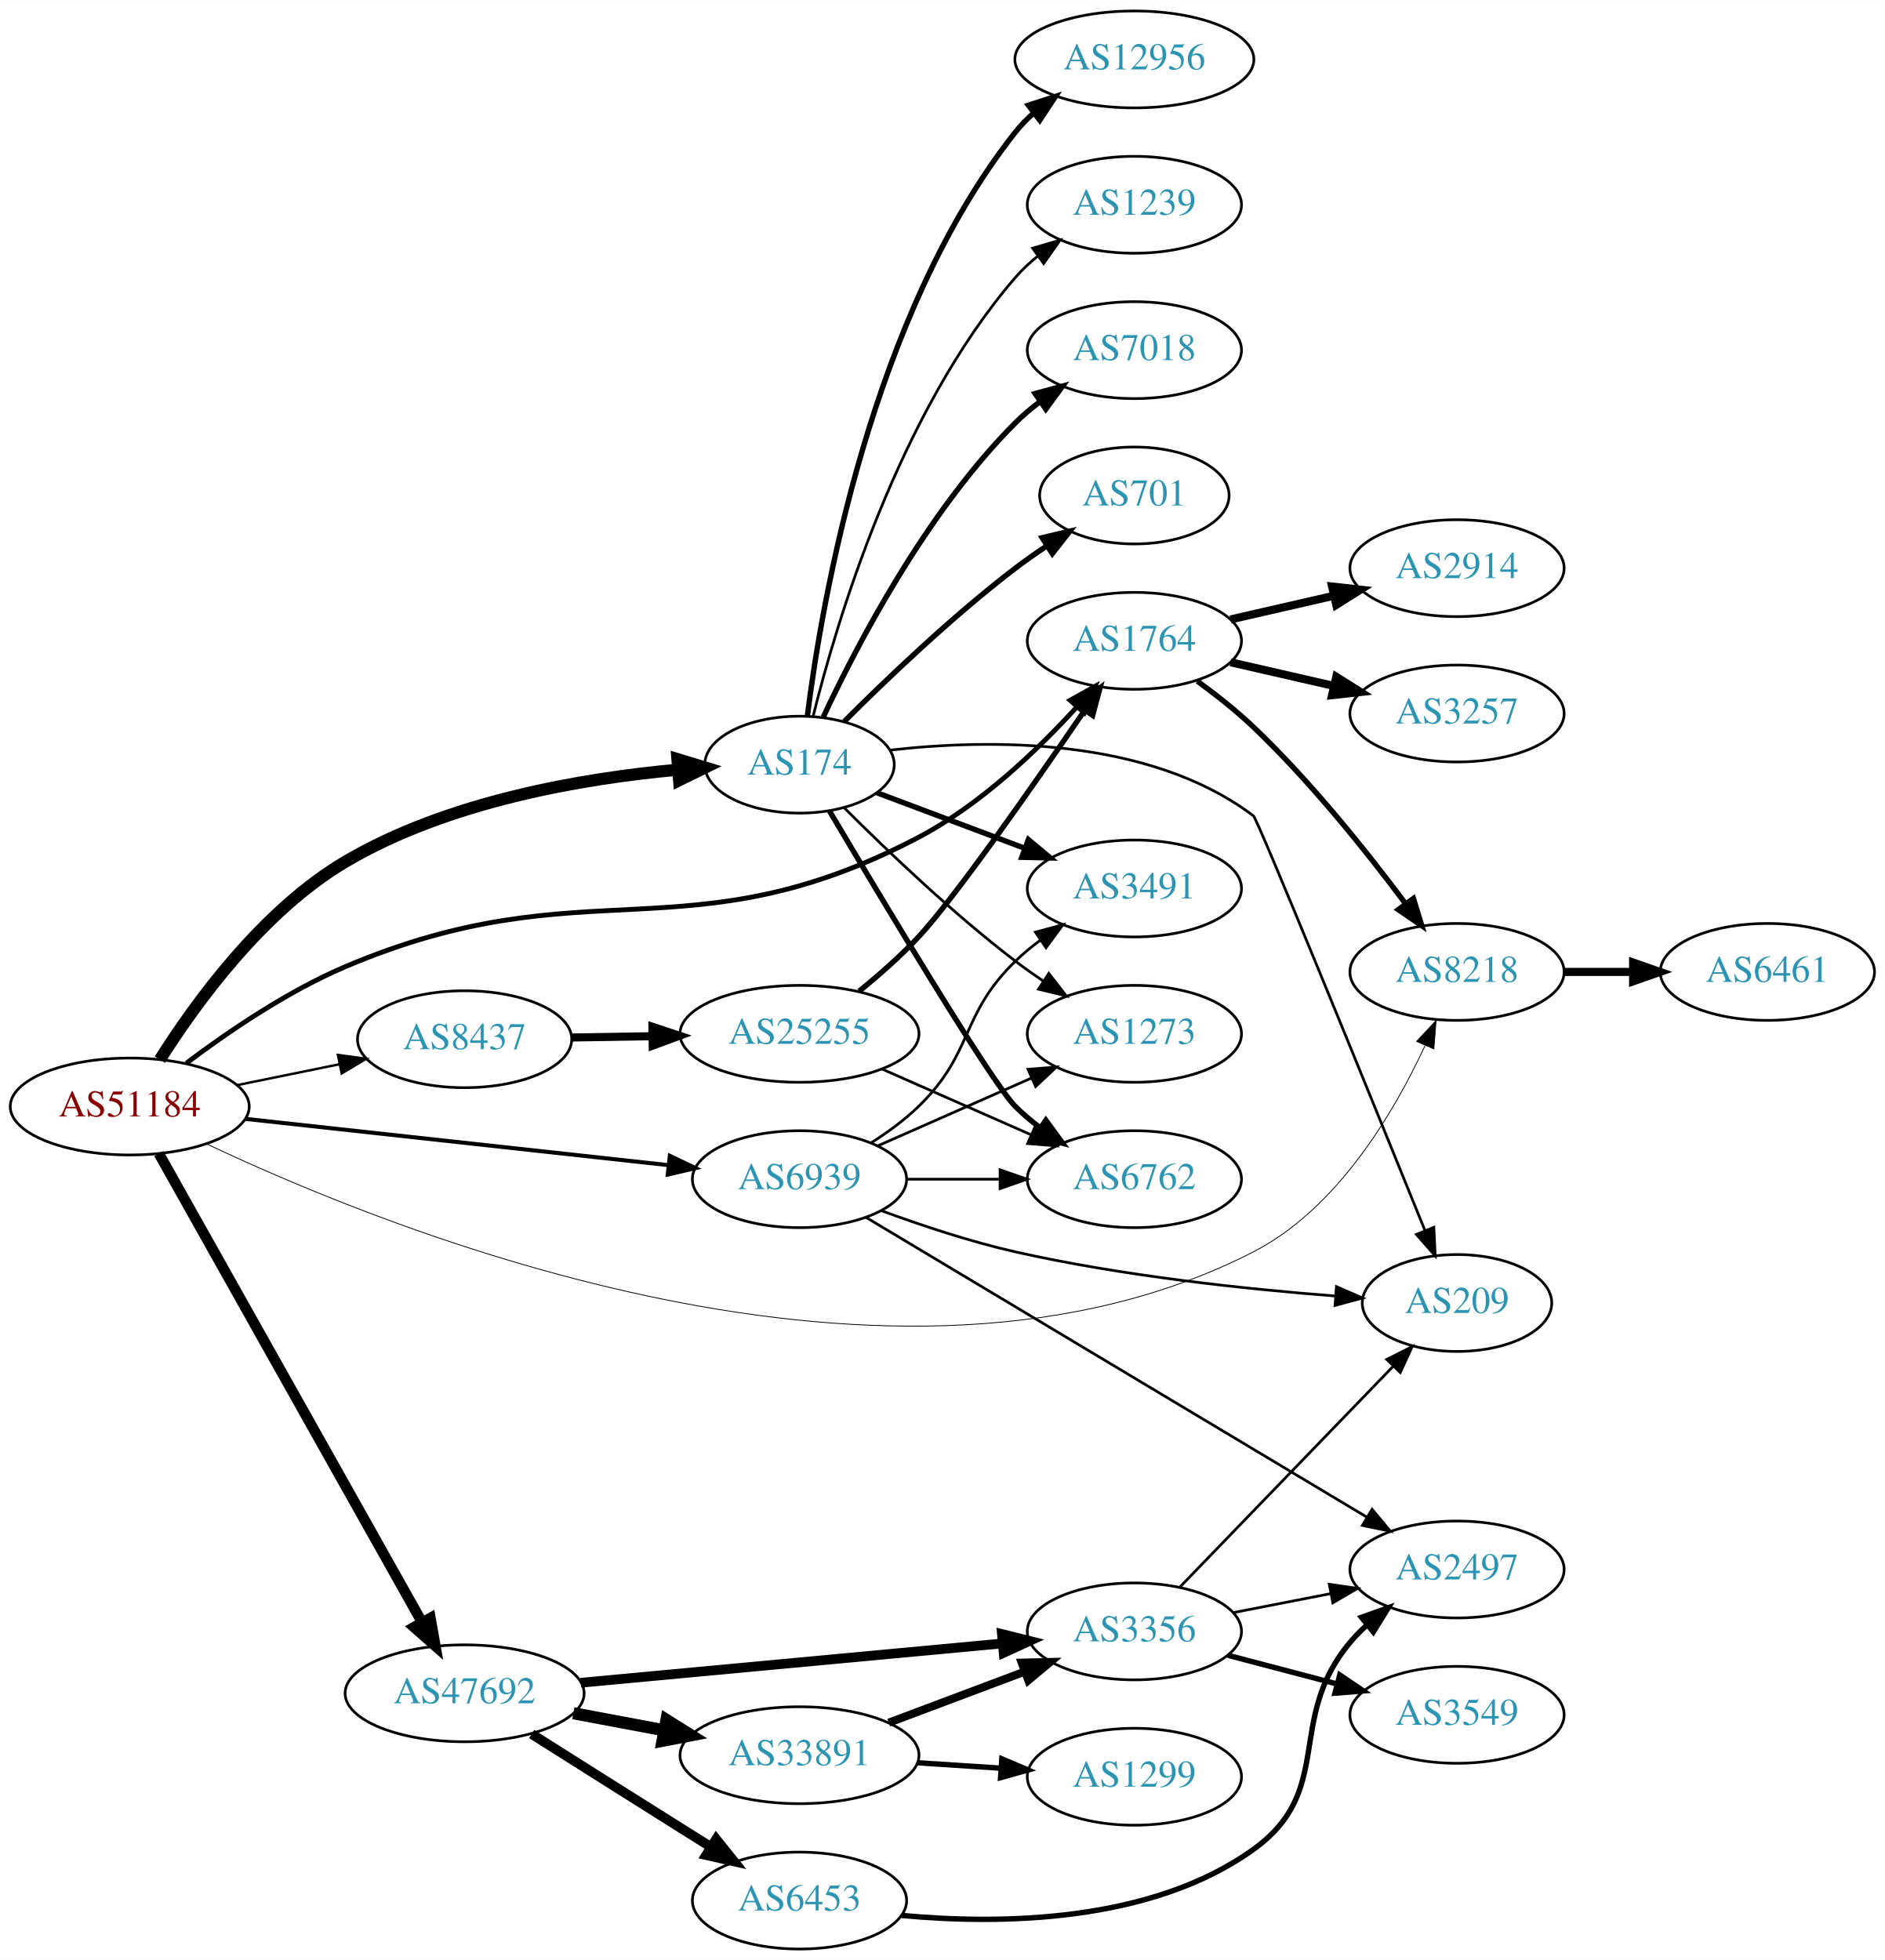
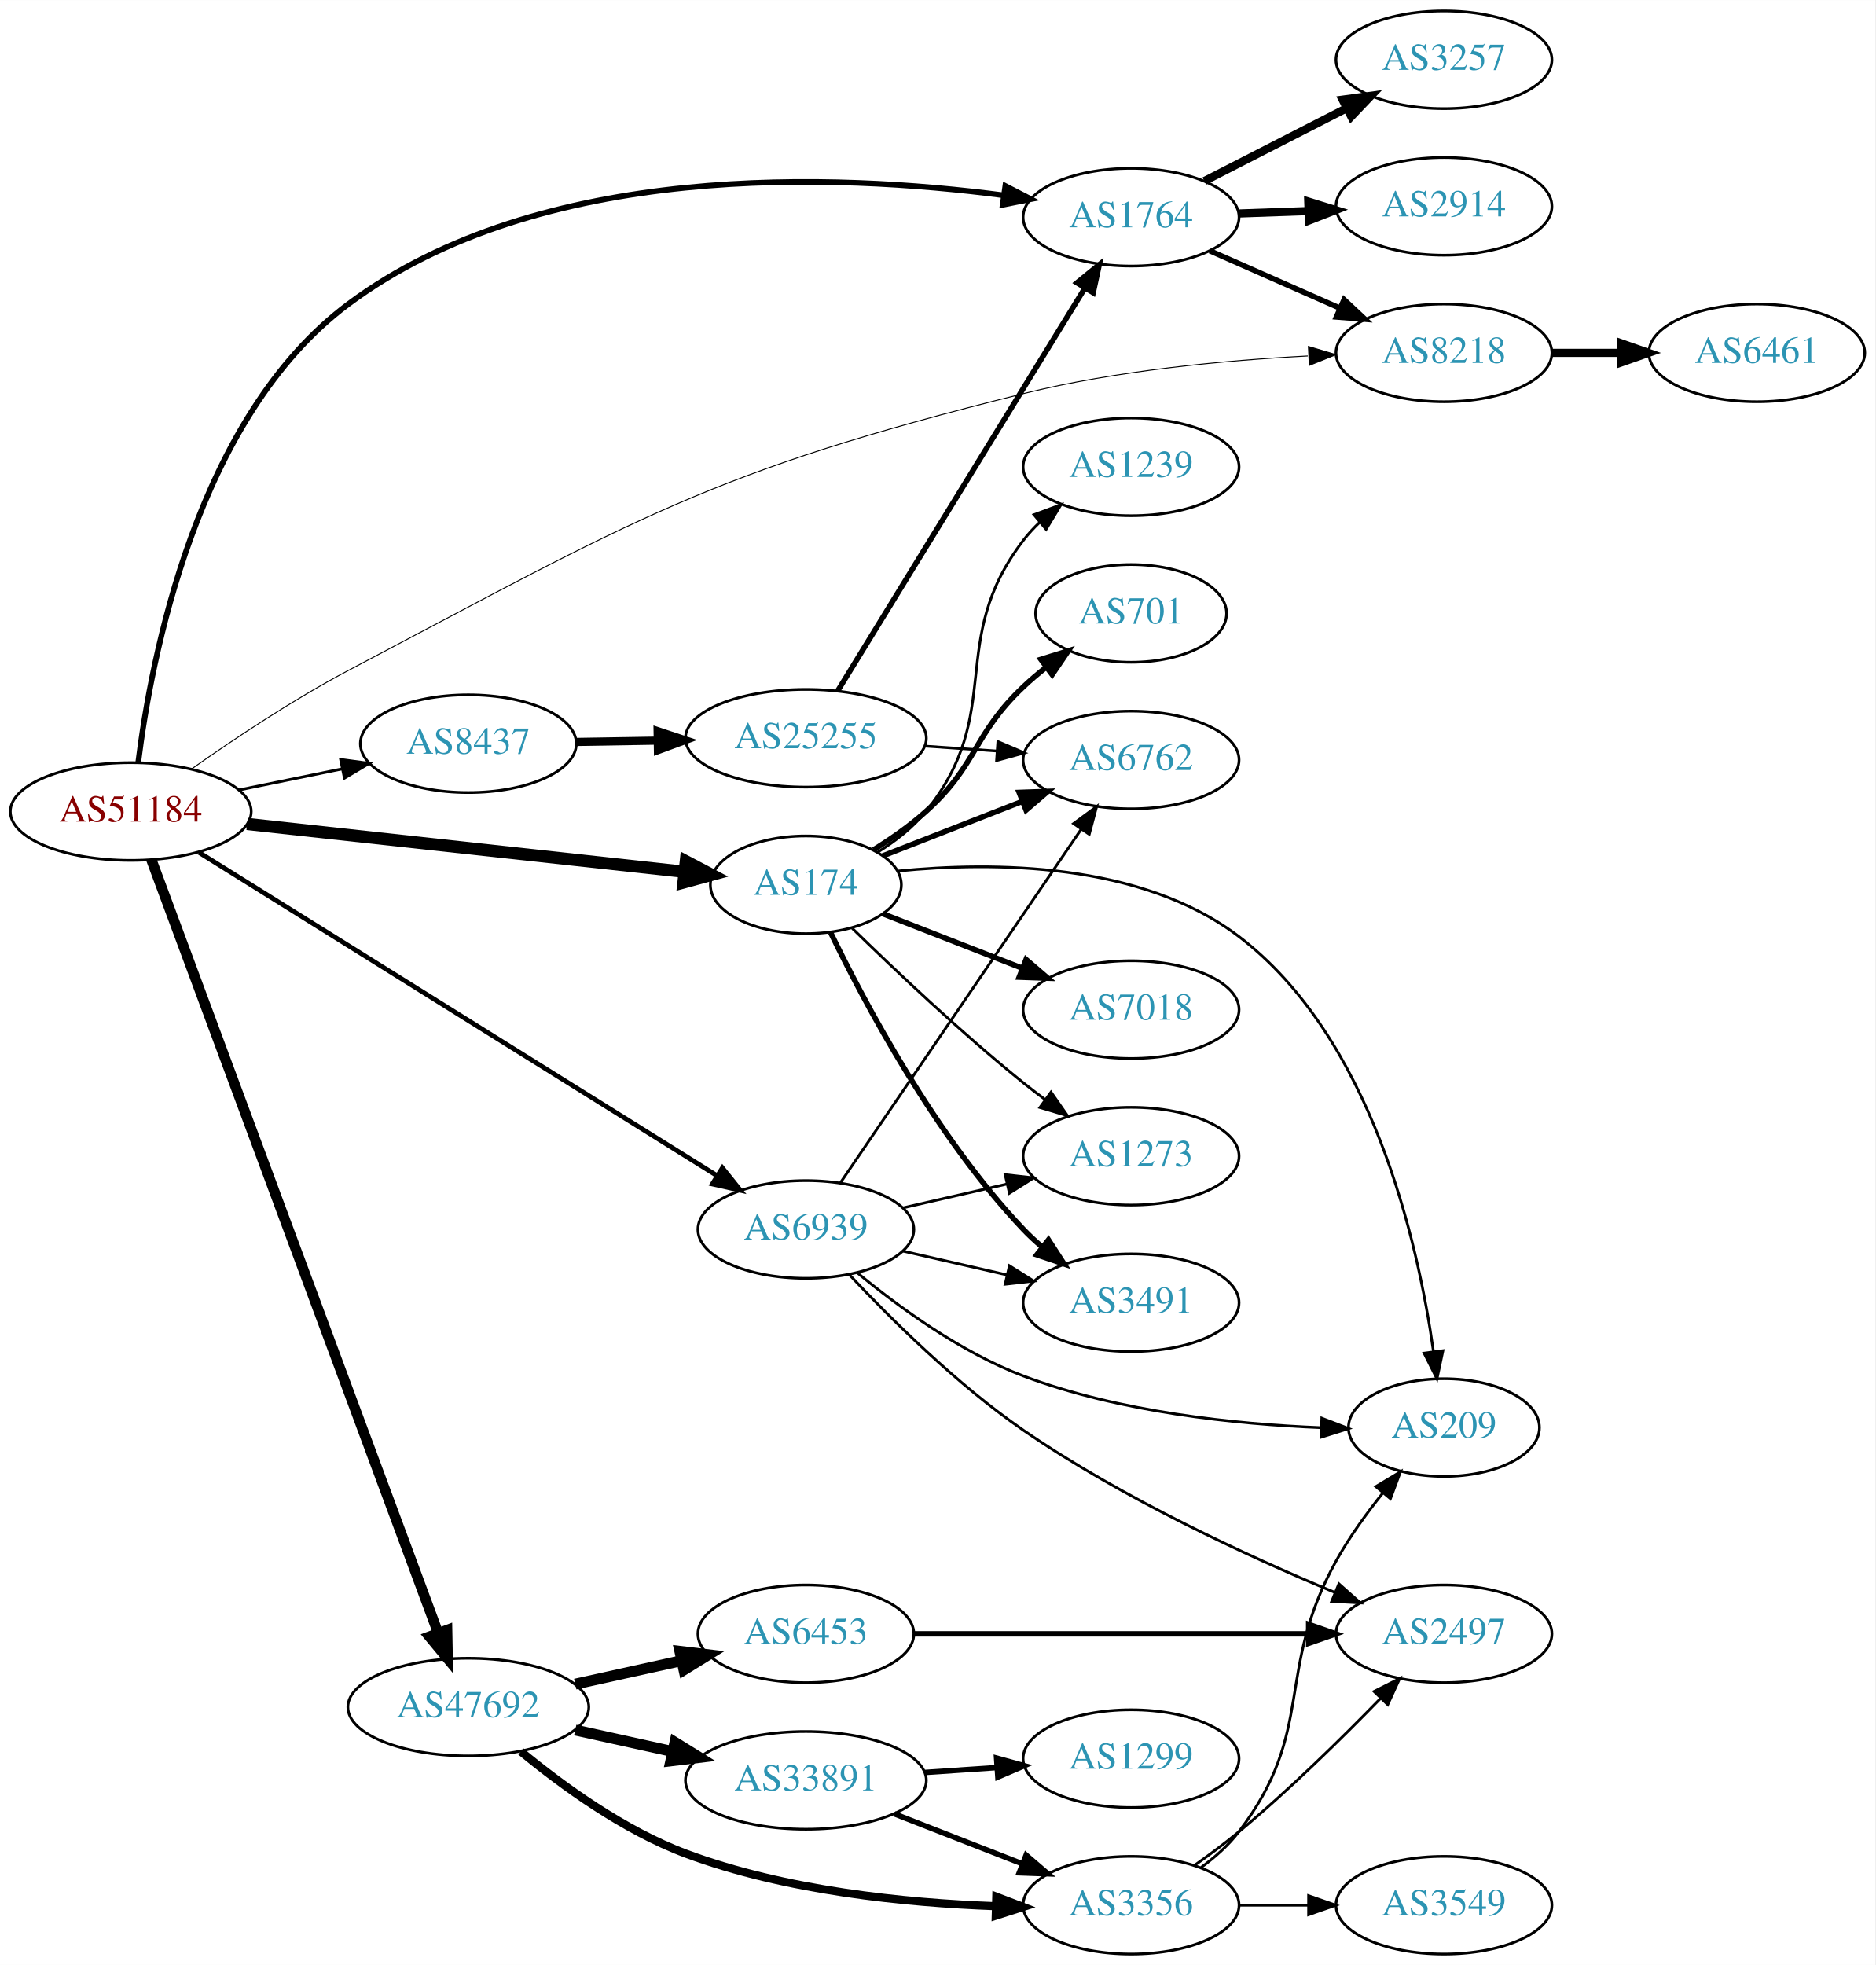
- <svg xmlns="http://www.w3.org/2000/svg" xmlns:xlink="http://www.w3.org/1999/xlink" width="700pt" height="728pt" viewBox="0.00 0.00 700.15 728.00">
-   <g id="graph0" class="graph" transform="scale(1 1) rotate(0) translate(4 724)">
-     <polygon fill="white" stroke="none" points="-4,4 -4,-724 696.155,-724 696.155,4 -4,4" />
+ <svg xmlns="http://www.w3.org/2000/svg" xmlns:xlink="http://www.w3.org/1999/xlink" width="691pt" height="724pt" viewBox="0.00 0.00 691.06 724.00">
+   <g id="graph0" class="graph" transform="scale(1 1) rotate(0) translate(4 720)">
+     <polygon fill="white" stroke="none" points="-4,4 -4,-720 687.055,-720 687.055,4 -4,4" />
    <g id="node1" class="node">
      <g id="a_node1">
        <a xlink:href="/asn/51184" xlink:title="AS51184 ~ Fonira Telekom GmbH [AT]">
-           <ellipse fill="#ffffff" stroke="black" cx="44.196" cy="-313" rx="44.393" ry="18" />
-           <text text-anchor="middle" x="44.196" y="-309.3" font-family="Times,serif" font-size="14.00" fill="#880000">AS51184</text>
+           <ellipse fill="#ffffff" stroke="black" cx="44.196" cy="-421" rx="44.393" ry="18" />
+           <text text-anchor="middle" x="44.196" y="-417.3" font-family="Times,serif" font-size="14.00" fill="#880000">AS51184</text>
        </a>
      </g>
    </g>
    <g id="node2" class="node">
      <g id="a_node2">
        <a xlink:href="/asn/174" xlink:title="AS174 ~ Cogent Communications [US]">
-           <ellipse fill="#ffffff" stroke="black" cx="292.98" cy="-440" rx="35.194" ry="18" />
-           <text text-anchor="middle" x="292.98" y="-436.3" font-family="Times,serif" font-size="14.00" fill="#2c94b3">AS174</text>
+           <ellipse fill="#ffffff" stroke="black" cx="292.98" cy="-394" rx="35.194" ry="18" />
+           <text text-anchor="middle" x="292.98" y="-390.3" font-family="Times,serif" font-size="14.00" fill="#2c94b3">AS174</text>
        </a>
      </g>
    </g>
    <g id="edge1" class="edge">
-       <path fill="none" stroke="black" stroke-width="4.5" d="M55.39,-330.415C68.574,-351.311 93.548,-385.799 124.392,-404 162.298,-426.369 212.342,-434.907 247.847,-438.129" />
-       <polygon fill="black" stroke="black" stroke-width="4.5" points="247.628,-442.062 257.91,-438.936 248.257,-434.212 247.628,-442.062" />
+       <path fill="none" stroke="black" stroke-width="4.5" d="M87.06,-416.42C131.84,-411.521 202.55,-403.784 248.094,-398.802" />
+       <polygon fill="black" stroke="black" stroke-width="4.5" points="248.742,-402.692 258.254,-397.69 247.885,-394.863 248.742,-402.692" />
    </g>
    <g id="node3" class="node">
      <g id="a_node3">
        <a xlink:href="/asn/1764" xlink:title="AS1764 ~ NEXTLAYER-AS [AT]">
-           <ellipse fill="#ffffff" stroke="black" cx="417.373" cy="-486" rx="39.794" ry="18" />
-           <text text-anchor="middle" x="417.373" y="-482.3" font-family="Times,serif" font-size="14.00" fill="#2c94b3">AS1764</text>
+           <ellipse fill="#ffffff" stroke="black" cx="412.823" cy="-640" rx="39.794" ry="18" />
+           <text text-anchor="middle" x="412.823" y="-636.3" font-family="Times,serif" font-size="14.00" fill="#2c94b3">AS1764</text>
        </a>
      </g>
    </g>
    <g id="edge2" class="edge">
-       <path fill="none" stroke="black" stroke-width="1.8" d="M65.21,-329.079C80.567,-340.661 102.741,-355.809 124.392,-365 213.632,-402.881 251.333,-367.949 337.176,-413 360.086,-425.023 381.365,-445.373 396.084,-461.538" />
-       <polygon fill="black" stroke="black" stroke-width="1.8" points="393.513,-463.914 402.762,-469.082 398.755,-459.274 393.513,-463.914" />
+       <path fill="none" stroke="black" stroke-width="2.077" d="M46.931,-439.023C51.655,-477.232 68.421,-566.281 124.392,-608 195.175,-660.76 304.317,-656.141 365.736,-648.074" />
+       <polygon fill="black" stroke="black" stroke-width="2.077" points="366.482,-651.504 375.899,-646.65 365.51,-644.571 366.482,-651.504" />
    </g>
    <g id="node4" class="node">
      <g id="a_node4">
        <a xlink:href="/asn/47692" xlink:title="AS47692 ~ Nessus GmbH [AT]">
-           <ellipse fill="#ffffff" stroke="black" cx="168.588" cy="-95" rx="44.393" ry="18" />
-           <text text-anchor="middle" x="168.588" y="-91.3" font-family="Times,serif" font-size="14.00" fill="#2c94b3">AS47692</text>
+           <ellipse fill="#ffffff" stroke="black" cx="168.588" cy="-91" rx="44.393" ry="18" />
+           <text text-anchor="middle" x="168.588" y="-87.3" font-family="Times,serif" font-size="14.00" fill="#2c94b3">AS47692</text>
        </a>
      </g>
    </g>
    <g id="edge3" class="edge">
-       <path fill="none" stroke="black" stroke-width="3.9" d="M55.005,-295.529C76.4,-257.421 127.369,-166.637 152.729,-121.466" />
-       <polygon fill="black" stroke="black" stroke-width="3.9" points="155.889,-122.988 157.733,-112.555 149.785,-119.561 155.889,-122.988" />
+       <path fill="none" stroke="black" stroke-width="3.808" d="M51.776,-403.258C71.948,-348.869 133.026,-184.189 157.392,-118.492" />
+       <polygon fill="black" stroke="black" stroke-width="3.808" points="160.779,-119.423 160.975,-108.83 154.216,-116.989 160.779,-119.423" />
    </g>
    <g id="node5" class="node">
      <g id="a_node5">
        <a xlink:href="/asn/6939" xlink:title="AS6939 ~ Hurricane Electric LLC [US]">
-           <ellipse fill="#ffffff" stroke="black" cx="292.98" cy="-286" rx="39.794" ry="18" />
-           <text text-anchor="middle" x="292.98" y="-282.3" font-family="Times,serif" font-size="14.00" fill="#2c94b3">AS6939</text>
+           <ellipse fill="#ffffff" stroke="black" cx="292.98" cy="-267" rx="39.794" ry="18" />
+           <text text-anchor="middle" x="292.98" y="-263.3" font-family="Times,serif" font-size="14.00" fill="#2c94b3">AS6939</text>
        </a>
      </g>
    </g>
    <g id="edge4" class="edge">
-       <path fill="none" stroke="black" stroke-width="1.5" d="M87.06,-308.42C130.564,-303.66 198.542,-296.223 244.141,-291.234" />
-       <polygon fill="black" stroke="black" stroke-width="1.5" points="244.807,-294.682 254.367,-290.115 244.046,-287.724 244.807,-294.682" />
+       <path fill="none" stroke="black" stroke-width="1.731" d="M69.308,-405.953C114.066,-378.024 209.982,-318.169 260.059,-286.92" />
+       <polygon fill="black" stroke="black" stroke-width="1.731" points="262.223,-289.695 268.854,-281.432 258.517,-283.756 262.223,-289.695" />
    </g>
    <g id="node6" class="node">
      <g id="a_node6">
        <a xlink:href="/asn/8218" xlink:title="AS8218 ~ legacy Neotelecoms [FR]">
-           <ellipse fill="#ffffff" stroke="black" cx="537.215" cy="-363" rx="39.794" ry="18" />
-           <text text-anchor="middle" x="537.215" y="-359.3" font-family="Times,serif" font-size="14.00" fill="#2c94b3">AS8218</text>
+           <ellipse fill="#ffffff" stroke="black" cx="528.116" cy="-590" rx="39.794" ry="18" />
+           <text text-anchor="middle" x="528.116" y="-586.3" font-family="Times,serif" font-size="14.00" fill="#2c94b3">AS8218</text>
        </a>
      </g>
    </g>
    <g id="edge5" class="edge">
-       <path fill="none" stroke="black" stroke-width="0.3" d="M72.612,-299.181C142.055,-266.26 328.785,-190.86 461.569,-259 492.641,-274.945 513.693,-310.501 525.318,-335.584" />
-       <polygon fill="black" stroke="black" stroke-width="0.3" points="522.212,-337.214 529.451,-344.949 528.616,-334.387 522.212,-337.214" />
+       <path fill="none" stroke="black" stroke-width="0.346" d="M66.694,-436.741C82.245,-447.718 104.021,-462.263 124.392,-473 230.111,-528.718 257.187,-546.233 373.176,-575 407.564,-583.529 447.397,-587.251 477.928,-588.855" />
+       <polygon fill="black" stroke="black" stroke-width="0.346" points="478.163,-592.37 488.315,-589.339 478.489,-585.377 478.163,-592.37" />
    </g>
    <g id="node7" class="node">
      <g id="a_node7">
        <a xlink:href="/asn/8437" xlink:title="AS8437 ~ Hutchison Drei Austria GmbH [AT]">
-           <ellipse fill="#ffffff" stroke="black" cx="168.588" cy="-338" rx="39.794" ry="18" />
-           <text text-anchor="middle" x="168.588" y="-334.3" font-family="Times,serif" font-size="14.00" fill="#2c94b3">AS8437</text>
+           <ellipse fill="#ffffff" stroke="black" cx="168.588" cy="-446" rx="39.794" ry="18" />
+           <text text-anchor="middle" x="168.588" y="-442.3" font-family="Times,serif" font-size="14.00" fill="#2c94b3">AS8437</text>
        </a>
      </g>
    </g>
    <g id="edge6" class="edge">
-       <path fill="none" stroke="black" stroke-width="0.9" d="M83.922,-320.91C96.079,-323.393 109.61,-326.157 122.186,-328.726" />
-       <polygon fill="black" stroke="black" stroke-width="0.9" points="121.525,-332.163 132.023,-330.735 122.926,-325.305 121.525,-332.163" />
+       <path fill="none" stroke="black" stroke-width="1.038" d="M83.922,-428.91C96.079,-431.393 109.61,-434.157 122.186,-436.726" />
+       <polygon fill="black" stroke="black" stroke-width="1.038" points="121.525,-440.163 132.023,-438.735 122.926,-433.305 121.525,-440.163" />
    </g>
    <g id="node8" class="node">
      <g id="a_node8">
        <a xlink:href="/asn/6762" xlink:title="AS6762 ~ TELECOM ITALIA SPARKLE S.p.A. [IT]">
-           <ellipse fill="#ffffff" stroke="black" cx="417.373" cy="-286" rx="39.794" ry="18" />
-           <text text-anchor="middle" x="417.373" y="-282.3" font-family="Times,serif" font-size="14.00" fill="#2c94b3">AS6762</text>
+           <ellipse fill="#ffffff" stroke="black" cx="412.823" cy="-440" rx="39.794" ry="18" />
+           <text text-anchor="middle" x="412.823" y="-436.3" font-family="Times,serif" font-size="14.00" fill="#2c94b3">AS6762</text>
        </a>
      </g>
    </g>
    <g id="edge7" class="edge">
-       <path fill="none" stroke="black" stroke-width="2" d="M304.099,-422.83C323.382,-390.252 364.27,-321.916 373.176,-313 375.979,-310.194 379.126,-307.543 382.409,-305.078" />
-       <polygon fill="black" stroke="black" stroke-width="2" points="384.478,-307.903 390.736,-299.353 380.513,-302.135 384.478,-307.903" />
+       <path fill="none" stroke="black" stroke-width="2" d="M321.312,-404.669C336.544,-410.615 355.776,-418.122 372.59,-424.685" />
+       <polygon fill="black" stroke="black" stroke-width="2" points="371.574,-428.046 382.162,-428.422 374.12,-421.525 371.574,-428.046" />
    </g>
    <g id="node9" class="node">
      <g id="a_node9">
-         <a xlink:href="/asn/12956" xlink:title="AS12956 ~ TELXIUS [ES]">
-           <ellipse fill="#ffffff" stroke="black" cx="417.373" cy="-702" rx="44.393" ry="18" />
-           <text text-anchor="middle" x="417.373" y="-698.3" font-family="Times,serif" font-size="14.00" fill="#2c94b3">AS12956</text>
+         <a xlink:href="/asn/3491" xlink:title="AS3491 ~ PCCW Global, Inc. [US]">
+           <ellipse fill="#ffffff" stroke="black" cx="412.823" cy="-240" rx="39.794" ry="18" />
+           <text text-anchor="middle" x="412.823" y="-236.3" font-family="Times,serif" font-size="14.00" fill="#2c94b3">AS3491</text>
        </a>
      </g>
    </g>
    <g id="edge8" class="edge">
-       <path fill="none" stroke="black" stroke-width="2" d="M295.908,-458.162C301.214,-500.424 319.4,-606.927 373.176,-675 375.205,-677.568 377.549,-679.957 380.076,-682.166" />
-       <polygon fill="black" stroke="black" stroke-width="2" points="377.992,-684.979 388.069,-688.251 382.232,-679.409 377.992,-684.979" />
+       <path fill="none" stroke="black" stroke-width="2" d="M302.053,-376.469C314.616,-350.475 340.8,-301.113 373.176,-267 375.237,-264.829 377.496,-262.728 379.857,-260.721" />
+       <polygon fill="black" stroke="black" stroke-width="2" points="382.38,-263.192 388.128,-254.292 378.084,-257.666 382.38,-263.192" />
    </g>
    <g id="node10" class="node">
      <g id="a_node10">
        <a xlink:href="/asn/1239" xlink:title="AS1239 ~ Sprint [US]">
-           <ellipse fill="#ffffff" stroke="black" cx="417.373" cy="-648" rx="39.794" ry="18" />
-           <text text-anchor="middle" x="417.373" y="-644.3" font-family="Times,serif" font-size="14.00" fill="#2c94b3">AS1239</text>
+           <ellipse fill="#ffffff" stroke="black" cx="412.823" cy="-548" rx="39.794" ry="18" />
+           <text text-anchor="middle" x="412.823" y="-544.3" font-family="Times,serif" font-size="14.00" fill="#2c94b3">AS1239</text>
        </a>
      </g>
    </g>
    <g id="edge9" class="edge">
-       <path fill="none" stroke="black" d="M298.013,-457.845C306.63,-492.661 329.686,-570.637 373.176,-621 375.633,-623.845 378.464,-626.489 381.479,-628.921" />
-       <polygon fill="black" stroke="black" points="379.586,-631.871 389.752,-634.855 383.666,-626.183 379.586,-631.871" />
+       <path fill="none" stroke="black" d="M319.509,-406.075C325.959,-410.091 332.401,-415.081 337.176,-421 366.837,-457.764 344.467,-483.489 373.176,-521 374.949,-523.315 376.976,-525.509 379.153,-527.571" />
+       <polygon fill="black" stroke="black" points="377.045,-530.37 386.98,-534.052 381.51,-524.978 377.045,-530.37" />
    </g>
    <g id="node11" class="node">
      <g id="a_node11">
-         <a xlink:href="/asn/7018" xlink:title="AS7018 ~ AT&amp;T Services, Inc. [US]">
-           <ellipse fill="#ffffff" stroke="black" cx="417.373" cy="-594" rx="39.794" ry="18" />
-           <text text-anchor="middle" x="417.373" y="-590.3" font-family="Times,serif" font-size="14.00" fill="#2c94b3">AS7018</text>
+         <a xlink:href="/asn/701" xlink:title="AS701 ~ UUNET [US]">
+           <ellipse fill="#ffffff" stroke="black" cx="412.823" cy="-494" rx="35.194" ry="18" />
+           <text text-anchor="middle" x="412.823" y="-490.3" font-family="Times,serif" font-size="14.00" fill="#2c94b3">AS701</text>
        </a>
      </g>
    </g>
    <g id="edge10" class="edge">
-       <path fill="none" stroke="black" stroke-width="2" d="M301.831,-457.747C314.111,-484.017 339.938,-533.726 373.176,-567 375.979,-569.806 379.126,-572.457 382.409,-574.922" />
-       <polygon fill="black" stroke="black" stroke-width="2" points="380.513,-577.865 390.736,-580.647 384.478,-572.097 380.513,-577.865" />
+       <path fill="none" stroke="black" stroke-width="2" d="M317.898,-406.897C324.479,-410.977 331.391,-415.794 337.176,-421 356.475,-438.365 354.328,-449.147 373.176,-467 375.75,-469.438 378.559,-471.824 381.45,-474.105" />
+       <polygon fill="black" stroke="black" stroke-width="2" points="379.572,-477.069 389.688,-480.216 383.742,-471.447 379.572,-477.069" />
    </g>
    <g id="node12" class="node">
      <g id="a_node12">
-         <a xlink:href="/asn/701" xlink:title="AS701 ~ UUNET [US]">
-           <ellipse fill="#ffffff" stroke="black" cx="417.373" cy="-540" rx="35.194" ry="18" />
-           <text text-anchor="middle" x="417.373" y="-536.3" font-family="Times,serif" font-size="14.00" fill="#2c94b3">AS701</text>
+         <a xlink:href="/asn/7018" xlink:title="AS7018 ~ AT&amp;T Services, Inc. [US]">
+           <ellipse fill="#ffffff" stroke="black" cx="412.823" cy="-348" rx="39.794" ry="18" />
+           <text text-anchor="middle" x="412.823" y="-344.3" font-family="Times,serif" font-size="14.00" fill="#2c94b3">AS7018</text>
        </a>
      </g>
    </g>
    <g id="edge11" class="edge">
-       <path fill="none" stroke="black" stroke-width="2" d="M309.585,-456.025C325.024,-471.473 349.686,-495.08 373.176,-513 376.835,-515.791 380.791,-518.563 384.772,-521.208" />
-       <polygon fill="black" stroke="black" stroke-width="2" points="383.114,-524.303 393.422,-526.754 386.893,-518.41 383.114,-524.303" />
+       <path fill="none" stroke="black" stroke-width="2" d="M321.312,-383.331C336.544,-377.385 355.776,-369.878 372.59,-363.315" />
+       <polygon fill="black" stroke="black" stroke-width="2" points="374.12,-366.475 382.162,-359.578 371.574,-359.954 374.12,-366.475" />
    </g>
    <g id="node13" class="node">
      <g id="a_node13">
-         <a xlink:href="/asn/3491" xlink:title="AS3491 ~ PCCW Global, Inc. [US]">
-           <ellipse fill="#ffffff" stroke="black" cx="417.373" cy="-394" rx="39.794" ry="18" />
-           <text text-anchor="middle" x="417.373" y="-390.3" font-family="Times,serif" font-size="14.00" fill="#2c94b3">AS3491</text>
+         <a xlink:href="/asn/209" xlink:title="AS209 ~ CenturyLink Communications, LLC [US]">
+           <ellipse fill="#ffffff" stroke="black" cx="528.116" cy="-194" rx="35.194" ry="18" />
+           <text text-anchor="middle" x="528.116" y="-190.3" font-family="Times,serif" font-size="14.00" fill="#2c94b3">AS209</text>
        </a>
      </g>
    </g>
    <g id="edge12" class="edge">
-       <path fill="none" stroke="black" stroke-width="2" d="M321.753,-429.562C337.939,-423.478 358.626,-415.704 376.526,-408.976" />
-       <polygon fill="black" stroke="black" stroke-width="2" points="378.009,-412.158 386.138,-405.363 375.546,-405.605 378.009,-412.158" />
+       <path fill="none" stroke="black" d="M326.97,-399.083C361.745,-402.552 416.385,-402.402 452.469,-375 501.424,-337.825 518.464,-262.851 524.25,-222.031" />
+       <polygon fill="black" stroke="black" points="527.742,-222.322 525.547,-211.957 520.799,-221.429 527.742,-222.322" />
    </g>
    <g id="node14" class="node">
      <g id="a_node14">
-         <a xlink:href="/asn/209" xlink:title="AS209 ~ CenturyLink Communications, LLC [US]">
-           <ellipse fill="#ffffff" stroke="black" cx="537.215" cy="-240" rx="35.194" ry="18" />
-           <text text-anchor="middle" x="537.215" y="-236.3" font-family="Times,serif" font-size="14.00" fill="#2c94b3">AS209</text>
+         <a xlink:href="/asn/1273" xlink:title="AS1273 ~ Vodafone Group PLC [EU]">
+           <ellipse fill="#ffffff" stroke="black" cx="412.823" cy="-294" rx="39.794" ry="18" />
+           <text text-anchor="middle" x="412.823" y="-290.3" font-family="Times,serif" font-size="14.00" fill="#2c94b3">AS1273</text>
        </a>
      </g>
    </g>
    <g id="edge13" class="edge">
-       <path fill="none" stroke="black" d="M326.508,-445.385C363.107,-449.561 422.53,-450.448 461.569,-421 463.207,-419.764 504.883,-317.315 525.236,-267.117" />
-       <polygon fill="black" stroke="black" points="528.606,-268.119 529.118,-257.536 522.118,-265.49 528.606,-268.119" />
+       <path fill="none" stroke="black" d="M310.087,-377.946C325.695,-362.686 350.298,-339.397 373.176,-321 375.728,-318.948 378.425,-316.879 381.161,-314.847" />
+       <polygon fill="black" stroke="black" points="383.314,-317.609 389.375,-308.92 379.218,-311.933 383.314,-317.609" />
+     </g>
+     <g id="edge14" class="edge">
+       <path fill="none" stroke="black" stroke-width="2" d="M441.828,-627.64C456.262,-621.27 474.063,-613.414 489.662,-606.53" />
+       <polygon fill="black" stroke="black" stroke-width="2" points="491.305,-609.63 499.04,-602.391 488.479,-603.226 491.305,-609.63" />
    </g>
    <g id="node15" class="node">
      <g id="a_node15">
-         <a xlink:href="/asn/1273" xlink:title="AS1273 ~ Vodafone Group PLC [EU]">
-           <ellipse fill="#ffffff" stroke="black" cx="417.373" cy="-340" rx="39.794" ry="18" />
-           <text text-anchor="middle" x="417.373" y="-336.3" font-family="Times,serif" font-size="14.00" fill="#2c94b3">AS1273</text>
-         </a>
-       </g>
-     </g>
-     <g id="edge14" class="edge">
-       <path fill="none" stroke="black" d="M309.585,-423.975C325.024,-408.527 349.686,-384.92 373.176,-367 376.499,-364.466 380.066,-361.947 383.675,-359.525" />
-       <polygon fill="black" stroke="black" points="385.584,-362.458 392.075,-354.085 381.779,-356.583 385.584,-362.458" />
-     </g>
-     <g id="edge16" class="edge">
-       <path fill="none" stroke="black" stroke-width="2" d="M440.739,-471.041C447.702,-465.969 455.214,-460.048 461.569,-454 482.876,-433.72 503.823,-407.474 518.078,-388.383" />
-       <polygon fill="black" stroke="black" stroke-width="2" points="521.021,-390.29 524.134,-380.162 515.385,-386.138 521.021,-390.29" />
+         <a xlink:href="/asn/3257" xlink:title="AS3257 ~ GTT [DE]">
+           <ellipse fill="#ffffff" stroke="black" cx="528.116" cy="-698" rx="39.794" ry="18" />
+           <text text-anchor="middle" x="528.116" y="-694.3" font-family="Times,serif" font-size="14.00" fill="#2c94b3">AS3257</text>
+         </a>
+       </g>
+     </g>
+     <g id="edge15" class="edge">
+       <path fill="none" stroke="black" stroke-width="3" d="M439.815,-653.306C455.359,-661.264 475.309,-671.478 492.214,-680.132" />
+       <polygon fill="black" stroke="black" stroke-width="3" points="490.749,-683.314 501.245,-684.756 493.939,-677.083 490.749,-683.314" />
    </g>
    <g id="node16" class="node">
      <g id="a_node16">
        <a xlink:href="/asn/2914" xlink:title="AS2914 ~ NTT America, Inc. [US]">
-           <ellipse fill="#ffffff" stroke="black" cx="537.215" cy="-513" rx="39.794" ry="18" />
-           <text text-anchor="middle" x="537.215" y="-509.3" font-family="Times,serif" font-size="14.00" fill="#2c94b3">AS2914</text>
-         </a>
-       </g>
-     </g>
-     <g id="edge15" class="edge">
-       <path fill="none" stroke="black" stroke-width="3" d="M453.092,-493.955C465.092,-496.704 478.713,-499.825 491.405,-502.733" />
-       <polygon fill="black" stroke="black" stroke-width="3" points="490.808,-506.187 501.337,-505.009 492.371,-499.364 490.808,-506.187" />
+           <ellipse fill="#ffffff" stroke="black" cx="528.116" cy="-644" rx="39.794" ry="18" />
+           <text text-anchor="middle" x="528.116" y="-640.3" font-family="Times,serif" font-size="14.00" fill="#2c94b3">AS2914</text>
+         </a>
+       </g>
+     </g>
+     <g id="edge16" class="edge">
+       <path fill="none" stroke="black" stroke-width="3" d="M452.495,-641.365C460.698,-641.655 469.462,-641.964 477.994,-642.266" />
+       <polygon fill="black" stroke="black" stroke-width="3" points="478.116,-645.772 488.233,-642.627 478.363,-638.776 478.116,-645.772" />
+     </g>
+     <g id="node18" class="node">
+       <g id="a_node18">
+         <a xlink:href="/asn/6453" xlink:title="AS6453 ~ TATA COMMUNICATIONS (AMERICA) INC [US]">
+           <ellipse fill="#ffffff" stroke="black" cx="292.98" cy="-118" rx="39.794" ry="18" />
+           <text text-anchor="middle" x="292.98" y="-114.3" font-family="Times,serif" font-size="14.00" fill="#2c94b3">AS6453</text>
+         </a>
+       </g>
+     </g>
+     <g id="edge18" class="edge">
+       <path fill="none" stroke="black" stroke-width="4" d="M207.978,-99.469C220.369,-102.202 234.216,-105.257 247.036,-108.085" />
+       <polygon fill="black" stroke="black" stroke-width="4" points="246.532,-111.558 257.051,-110.295 248.04,-104.722 246.532,-111.558" />
+     </g>
+     <g id="node19" class="node">
+       <g id="a_node19">
+         <a xlink:href="/asn/3356" xlink:title="AS3356 ~ Level 3 Parent, LLC [US]">
+           <ellipse fill="#ffffff" stroke="black" cx="412.823" cy="-18" rx="39.794" ry="18" />
+           <text text-anchor="middle" x="412.823" y="-14.3" font-family="Times,serif" font-size="14.00" fill="#2c94b3">AS3356</text>
+         </a>
+       </g>
+     </g>
+     <g id="edge19" class="edge">
+       <path fill="none" stroke="black" stroke-width="3" d="M187.97,-74.62C203.155,-62.09 225.866,-45.554 248.784,-37 285.402,-23.333 329.582,-18.857 362.711,-17.646" />
+       <polygon fill="black" stroke="black" stroke-width="3" points="363.155,-21.135 373.054,-17.36 362.962,-14.138 363.155,-21.135" />
+     </g>
+     <g id="node20" class="node">
+       <g id="a_node20">
+         <a xlink:href="/asn/33891" xlink:title="AS33891 ~ CORE-BACKBONE GMBH GLOBAL NETWORK [DE]">
+           <ellipse fill="#ffffff" stroke="black" cx="292.98" cy="-64" rx="44.393" ry="18" />
+           <text text-anchor="middle" x="292.98" y="-60.3" font-family="Times,serif" font-size="14.00" fill="#2c94b3">AS33891</text>
+         </a>
+       </g>
+     </g>
+     <g id="edge20" class="edge">
+       <path fill="none" stroke="black" stroke-width="4" d="M207.978,-82.531C219.37,-80.018 231.993,-77.234 243.917,-74.603" />
+       <polygon fill="black" stroke="black" stroke-width="4" points="244.716,-78.011 253.727,-72.439 243.208,-71.175 244.716,-78.011" />
+     </g>
+     <g id="edge29" class="edge">
+       <path fill="none" stroke="black" d="M305.71,-284.22C326.534,-314.79 370.051,-378.676 394.391,-414.409" />
+       <polygon fill="black" stroke="black" points="391.618,-416.555 400.14,-422.849 397.403,-412.614 391.618,-416.555" />
+     </g>
+     <g id="edge28" class="edge">
+       <path fill="none" stroke="black" d="M328.7,-259.045C340.7,-256.296 354.32,-253.175 367.013,-250.267" />
+       <polygon fill="black" stroke="black" points="367.979,-253.636 376.945,-247.991 366.415,-246.813 367.979,-253.636" />
+     </g>
+     <g id="edge30" class="edge">
+       <path fill="none" stroke="black" d="M312.069,-250.917C327.263,-238.381 350.131,-221.691 373.176,-213 408.491,-199.683 451.279,-195.252 482.772,-193.97" />
+       <polygon fill="black" stroke="black" points="483.107,-197.461 492.992,-193.647 482.887,-190.464 483.107,-197.461" />
+     </g>
+     <g id="edge27" class="edge">
+       <path fill="none" stroke="black" d="M328.7,-274.955C340.7,-277.704 354.32,-280.825 367.013,-283.733" />
+       <polygon fill="black" stroke="black" points="366.415,-287.187 376.945,-286.009 367.979,-280.364 366.415,-287.187" />
+     </g>
+     <g id="node21" class="node">
+       <g id="a_node21">
+         <a xlink:href="/asn/2497" xlink:title="AS2497 ~ Internet Initiative Japan Inc. [JP]">
+           <ellipse fill="#ffffff" stroke="black" cx="528.116" cy="-118" rx="39.794" ry="18" />
+           <text text-anchor="middle" x="528.116" y="-114.3" font-family="Times,serif" font-size="14.00" fill="#2c94b3">AS2497</text>
+         </a>
+       </g>
+     </g>
+     <g id="edge31" class="edge">
+       <path fill="none" stroke="black" d="M308.856,-250.481C323.944,-234.394 348.524,-209.954 373.176,-193 409.583,-167.963 455.603,-146.718 487.803,-133.301" />
+       <polygon fill="black" stroke="black" points="489.404,-136.427 497.326,-129.393 486.746,-129.951 489.404,-136.427" />
    </g>
    <g id="node17" class="node">
      <g id="a_node17">
-         <a xlink:href="/asn/3257" xlink:title="AS3257 ~ GTT [DE]">
-           <ellipse fill="#ffffff" stroke="black" cx="537.215" cy="-459" rx="39.794" ry="18" />
-           <text text-anchor="middle" x="537.215" y="-455.3" font-family="Times,serif" font-size="14.00" fill="#2c94b3">AS3257</text>
+         <a xlink:href="/asn/6461" xlink:title="AS6461 ~ Zayo Bandwidth [US]">
+           <ellipse fill="#ffffff" stroke="black" cx="643.409" cy="-590" rx="39.794" ry="18" />
+           <text text-anchor="middle" x="643.409" y="-586.3" font-family="Times,serif" font-size="14.00" fill="#2c94b3">AS6461</text>
        </a>
      </g>
    </g>
    <g id="edge17" class="edge">
-       <path fill="none" stroke="black" stroke-width="3" d="M453.092,-478.045C465.092,-475.296 478.713,-472.175 491.405,-469.267" />
-       <polygon fill="black" stroke="black" stroke-width="3" points="492.371,-472.636 501.337,-466.991 490.808,-465.813 492.371,-472.636" />
-     </g>
-     <g id="node19" class="node">
-       <g id="a_node19">
-         <a xlink:href="/asn/6453" xlink:title="AS6453 ~ TATA COMMUNICATIONS (AMERICA) INC [US]">
-           <ellipse fill="#ffffff" stroke="black" cx="292.98" cy="-18" rx="39.794" ry="18" />
-           <text text-anchor="middle" x="292.98" y="-14.3" font-family="Times,serif" font-size="14.00" fill="#2c94b3">AS6453</text>
-         </a>
-       </g>
-     </g>
-     <g id="edge19" class="edge">
-       <path fill="none" stroke="black" stroke-width="3.6" d="M193.483,-79.875C209.189,-69.943 230.196,-56.677 248.784,-45 252.407,-42.724 256.203,-40.344 259.977,-37.981" />
-       <polygon fill="black" stroke="black" stroke-width="3.6" points="262.032,-40.824 268.654,-32.554 258.32,-34.89 262.032,-40.824" />
-     </g>
-     <g id="node20" class="node">
-       <g id="a_node20">
-         <a xlink:href="/asn/3356" xlink:title="AS3356 ~ Level 3 Parent, LLC [US]">
-           <ellipse fill="#ffffff" stroke="black" cx="417.373" cy="-118" rx="39.794" ry="18" />
-           <text text-anchor="middle" x="417.373" y="-114.3" font-family="Times,serif" font-size="14.00" fill="#2c94b3">AS3356</text>
-         </a>
-       </g>
-     </g>
-     <g id="edge20" class="edge">
-       <path fill="none" stroke="black" stroke-width="3.6" d="M211.732,-98.928C255.155,-102.975 322.745,-109.274 368.244,-113.514" />
-       <polygon fill="black" stroke="black" stroke-width="3.6" points="368.171,-117.023 378.452,-114.466 368.82,-110.053 368.171,-117.023" />
-     </g>
-     <g id="node21" class="node">
-       <g id="a_node21">
-         <a xlink:href="/asn/33891" xlink:title="AS33891 ~ CORE-BACKBONE GMBH GLOBAL NETWORK [DE]">
-           <ellipse fill="#ffffff" stroke="black" cx="292.98" cy="-72" rx="44.393" ry="18" />
-           <text text-anchor="middle" x="292.98" y="-68.3" font-family="Times,serif" font-size="14.00" fill="#2c94b3">AS33891</text>
-         </a>
-       </g>
+       <path fill="none" stroke="black" stroke-width="3" d="M567.788,-590C575.991,-590 584.755,-590 593.287,-590" />
+       <polygon fill="black" stroke="black" stroke-width="3" points="593.526,-593.5 603.526,-590 593.526,-586.5 593.526,-593.5" />
+     </g>
+     <g id="node24" class="node">
+       <g id="a_node24">
+         <a xlink:href="/asn/25255" xlink:title="AS25255 ~ ==&gt; TELE2 AUSTRIA &lt;== [AT]">
+           <ellipse fill="#ffffff" stroke="black" cx="292.98" cy="-448" rx="44.393" ry="18" />
+           <text text-anchor="middle" x="292.98" y="-444.3" font-family="Times,serif" font-size="14.00" fill="#2c94b3">AS25255</text>
+         </a>
+       </g>
+     </g>
+     <g id="edge32" class="edge">
+       <path fill="none" stroke="black" stroke-width="3" d="M208.314,-446.633C217.774,-446.787 228.066,-446.956 238.092,-447.119" />
+       <polygon fill="black" stroke="black" stroke-width="3" points="238.343,-450.624 248.399,-447.288 238.457,-443.625 238.343,-450.624" />
    </g>
    <g id="edge21" class="edge">
-       <path fill="none" stroke="black" stroke-width="4.5" d="M208.988,-87.596C219.688,-85.585 231.411,-83.382 242.589,-81.282" />
-       <polygon fill="black" stroke="black" stroke-width="4.5" points="243.554,-85.107 252.655,-79.39 242.1,-77.367 243.554,-85.107" />
-     </g>
-     <g id="edge28" class="edge">
-       <path fill="none" stroke="black" d="M332.706,-286C343.644,-286 355.695,-286 367.161,-286" />
-       <polygon fill="black" stroke="black" points="367.479,-289.5 377.479,-286 367.479,-282.5 367.479,-289.5" />
-     </g>
-     <g id="edge30" class="edge">
-       <path fill="none" stroke="black" d="M319.509,-299.462C325.672,-303.362 331.974,-307.948 337.176,-313 357.87,-333.094 352.483,-346.906 373.176,-367 376.022,-369.763 379.195,-372.386 382.496,-374.834" />
-       <polygon fill="black" stroke="black" points="380.612,-377.786 390.843,-380.538 384.561,-372.006 380.612,-377.786" />
-     </g>
-     <g id="edge31" class="edge">
-       <path fill="none" stroke="black" d="M323.261,-274.353C338.017,-268.913 356.315,-262.811 373.176,-259 412.805,-250.043 458.861,-245.17 491.895,-242.609" />
-       <polygon fill="black" stroke="black" points="492.421,-246.08 502.138,-241.857 491.908,-239.099 492.421,-246.08" />
-     </g>
-     <g id="edge32" class="edge">
-       <path fill="none" stroke="black" d="M322.06,-298.389C339.008,-305.866 360.805,-315.483 379.174,-323.588" />
-       <polygon fill="black" stroke="black" points="377.862,-326.834 388.424,-327.669 380.688,-320.43 377.862,-326.834" />
+       <path fill="none" stroke="black" stroke-width="2" d="M332.74,-118C372.656,-118 434.974,-118 478.246,-118" />
+       <polygon fill="black" stroke="black" stroke-width="2" points="478.264,-121.5 488.264,-118 478.264,-114.5 478.264,-121.5" />
+     </g>
+     <g id="edge24" class="edge">
+       <path fill="none" stroke="black" d="M438.666,-31.948C443.747,-35.674 448.689,-40.06 452.469,-45 481.179,-82.511 465.546,-103.698 488.469,-145 493.257,-153.627 499.529,-162.316 505.623,-169.932" />
+       <polygon fill="black" stroke="black" points="503.008,-172.261 512.087,-177.721 508.394,-167.791 503.008,-172.261" />
+     </g>
+     <g id="edge22" class="edge">
+       <path fill="none" stroke="black" d="M436.357,-32.813C441.763,-36.618 447.428,-40.822 452.469,-45 471.01,-60.365 490.409,-79.441 504.783,-94.239" />
+       <polygon fill="black" stroke="black" points="502.356,-96.764 511.811,-101.545 507.401,-91.912 502.356,-96.764" />
    </g>
    <g id="node22" class="node">
      <g id="a_node22">
-         <a xlink:href="/asn/2497" xlink:title="AS2497 ~ Internet Initiative Japan Inc. [JP]">
-           <ellipse fill="#ffffff" stroke="black" cx="537.215" cy="-141" rx="39.794" ry="18" />
-           <text text-anchor="middle" x="537.215" y="-137.3" font-family="Times,serif" font-size="14.00" fill="#2c94b3">AS2497</text>
-         </a>
-       </g>
-     </g>
-     <g id="edge29" class="edge">
-       <path fill="none" stroke="black" d="M317.648,-271.833C361.244,-245.736 454.291,-190.039 503.746,-160.436" />
-       <polygon fill="black" stroke="black" points="505.669,-163.364 512.452,-155.225 502.074,-157.358 505.669,-163.364" />
-     </g>
-     <g id="node18" class="node">
-       <g id="a_node18">
-         <a xlink:href="/asn/6461" xlink:title="AS6461 ~ Zayo Bandwidth [US]">
-           <ellipse fill="#ffffff" stroke="black" cx="652.508" cy="-363" rx="39.794" ry="18" />
-           <text text-anchor="middle" x="652.508" y="-359.3" font-family="Times,serif" font-size="14.00" fill="#2c94b3">AS6461</text>
-         </a>
-       </g>
-     </g>
-     <g id="edge18" class="edge">
-       <path fill="none" stroke="black" stroke-width="3" d="M576.887,-363C585.09,-363 593.854,-363 602.386,-363" />
-       <polygon fill="black" stroke="black" stroke-width="3" points="602.626,-366.5 612.626,-363 602.626,-359.5 602.626,-366.5" />
-     </g>
-     <g id="node25" class="node">
-       <g id="a_node25">
-         <a xlink:href="/asn/25255" xlink:title="AS25255 ~ ==&gt; TELE2 AUSTRIA &lt;== [AT]">
-           <ellipse fill="#ffffff" stroke="black" cx="292.98" cy="-340" rx="44.393" ry="18" />
-           <text text-anchor="middle" x="292.98" y="-336.3" font-family="Times,serif" font-size="14.00" fill="#2c94b3">AS25255</text>
-         </a>
-       </g>
-     </g>
-     <g id="edge33" class="edge">
-       <path fill="none" stroke="black" stroke-width="3" d="M208.314,-338.633C217.774,-338.787 228.066,-338.956 238.092,-339.119" />
-       <polygon fill="black" stroke="black" stroke-width="3" points="238.343,-342.624 248.399,-339.288 238.457,-335.625 238.343,-342.624" />
-     </g>
-     <g id="edge22" class="edge">
-       <path fill="none" stroke="black" stroke-width="2" d="M330.957,-12.476C367.571,-9.071 423.525,-9.657 461.569,-37 492.245,-59.048 473.256,-85.085 497.569,-114 499.445,-116.232 501.548,-118.365 503.777,-120.384" />
-       <polygon fill="black" stroke="black" stroke-width="2" points="501.724,-123.225 511.702,-126.787 506.123,-117.78 501.724,-123.225" />
-     </g>
-     <g id="edge27" class="edge">
-       <path fill="none" stroke="black" d="M434.265,-134.453C454.673,-155.581 490.224,-192.386 513.488,-216.471" />
-       <polygon fill="black" stroke="black" points="511.109,-219.046 520.574,-223.807 516.144,-214.183 511.109,-219.046" />
+         <a xlink:href="/asn/3549" xlink:title="AS3549 ~ Level 3 Parent, LLC [US]">
+           <ellipse fill="#ffffff" stroke="black" cx="528.116" cy="-18" rx="39.794" ry="18" />
+           <text text-anchor="middle" x="528.116" y="-14.3" font-family="Times,serif" font-size="14.00" fill="#2c94b3">AS3549</text>
+         </a>
+       </g>
+     </g>
+     <g id="edge23" class="edge">
+       <path fill="none" stroke="black" d="M452.495,-18C460.698,-18 469.462,-18 477.994,-18" />
+       <polygon fill="black" stroke="black" points="478.233,-21.5 488.233,-18 478.233,-14.5 478.233,-21.5" />
    </g>
    <g id="edge26" class="edge">
-       <path fill="none" stroke="black" d="M454.049,-124.963C465.481,-127.194 478.302,-129.697 490.356,-132.049" />
-       <polygon fill="black" stroke="black" points="489.768,-135.501 500.253,-133.981 491.109,-128.63 489.768,-135.501" />
-     </g>
-     <g id="node24" class="node">
-       <g id="a_node24">
-         <a xlink:href="/asn/3549" xlink:title="AS3549 ~ Level 3 Parent, LLC [US]">
-           <ellipse fill="#ffffff" stroke="black" cx="537.215" cy="-87" rx="39.794" ry="18" />
-           <text text-anchor="middle" x="537.215" y="-83.3" font-family="Times,serif" font-size="14.00" fill="#2c94b3">AS3549</text>
-         </a>
-       </g>
-     </g>
-     <g id="edge25" class="edge">
-       <path fill="none" stroke="black" stroke-width="2" d="M452.141,-109.117C464.715,-105.809 479.17,-102.006 492.509,-98.498" />
-       <polygon fill="black" stroke="black" stroke-width="2" points="493.661,-101.814 502.441,-95.885 491.88,-95.044 493.661,-101.814" />
-     </g>
-     <g id="edge24" class="edge">
-       <path fill="none" stroke="black" stroke-width="3" d="M326.137,-84.086C341.504,-89.862 360.052,-96.832 376.324,-102.948" />
-       <polygon fill="black" stroke="black" stroke-width="3" points="375.521,-106.385 386.113,-106.627 377.984,-99.833 375.521,-106.385" />
+       <path fill="none" stroke="black" stroke-width="2" d="M325.56,-51.673C339.989,-46.041 357.229,-39.311 372.49,-33.354" />
+       <polygon fill="black" stroke="black" stroke-width="2" points="374.141,-36.467 382.184,-29.57 371.596,-29.946 374.141,-36.467" />
    </g>
    <g id="node23" class="node">
      <g id="a_node23">
        <a xlink:href="/asn/1299" xlink:title="AS1299 ~ Telia Carrier [EU]">
-           <ellipse fill="#ffffff" stroke="black" cx="417.373" cy="-64" rx="39.794" ry="18" />
-           <text text-anchor="middle" x="417.373" y="-60.3" font-family="Times,serif" font-size="14.00" fill="#2c94b3">AS1299</text>
-         </a>
-       </g>
-     </g>
-     <g id="edge23" class="edge">
-       <path fill="none" stroke="black" stroke-width="2" d="M336.787,-69.202C346.817,-68.546 357.574,-67.843 367.834,-67.173" />
-       <polygon fill="black" stroke="black" stroke-width="2" points="368.133,-70.661 377.883,-66.516 367.676,-63.676 368.133,-70.661" />
-     </g>
-     <g id="edge35" class="edge">
-       <path fill="none" stroke="black" stroke-width="2" d="M315.139,-355.855C322.475,-361.801 330.522,-368.857 337.176,-376 350.492,-390.294 379.848,-432.316 398.837,-460.087" />
-       <polygon fill="black" stroke="black" stroke-width="2" points="396.081,-462.258 404.605,-468.55 401.865,-458.315 396.081,-462.258" />
+           <ellipse fill="#ffffff" stroke="black" cx="412.823" cy="-72" rx="39.794" ry="18" />
+           <text text-anchor="middle" x="412.823" y="-68.3" font-family="Times,serif" font-size="14.00" fill="#2c94b3">AS1299</text>
+         </a>
+       </g>
+     </g>
+     <g id="edge25" class="edge">
+       <path fill="none" stroke="black" stroke-width="2" d="M336.858,-66.911C345.466,-67.495 354.569,-68.113 363.353,-68.71" />
+       <polygon fill="black" stroke="black" stroke-width="2" points="363.253,-72.211 373.467,-69.396 363.727,-65.227 363.253,-72.211" />
+     </g>
+     <g id="edge33" class="edge">
+       <path fill="none" stroke="black" stroke-width="2" d="M304.646,-465.377C325.408,-499.205 371.354,-574.064 395.798,-613.89" />
+       <polygon fill="black" stroke="black" stroke-width="2" points="392.883,-615.832 401.097,-622.524 398.849,-612.17 392.883,-615.832" />
    </g>
    <g id="edge34" class="edge">
-       <path fill="none" stroke="black" d="M323.608,-326.928C340.203,-319.607 361.062,-310.403 378.795,-302.579" />
-       <polygon fill="black" stroke="black" points="380.543,-305.634 388.279,-298.395 377.717,-299.23 380.543,-305.634" />
+       <path fill="none" stroke="black" d="M336.858,-445.089C345.466,-444.505 354.569,-443.887 363.353,-443.291" />
+       <polygon fill="black" stroke="black" points="363.727,-446.773 373.467,-442.604 363.253,-439.789 363.727,-446.773" />
    </g>
  </g>
</svg>
